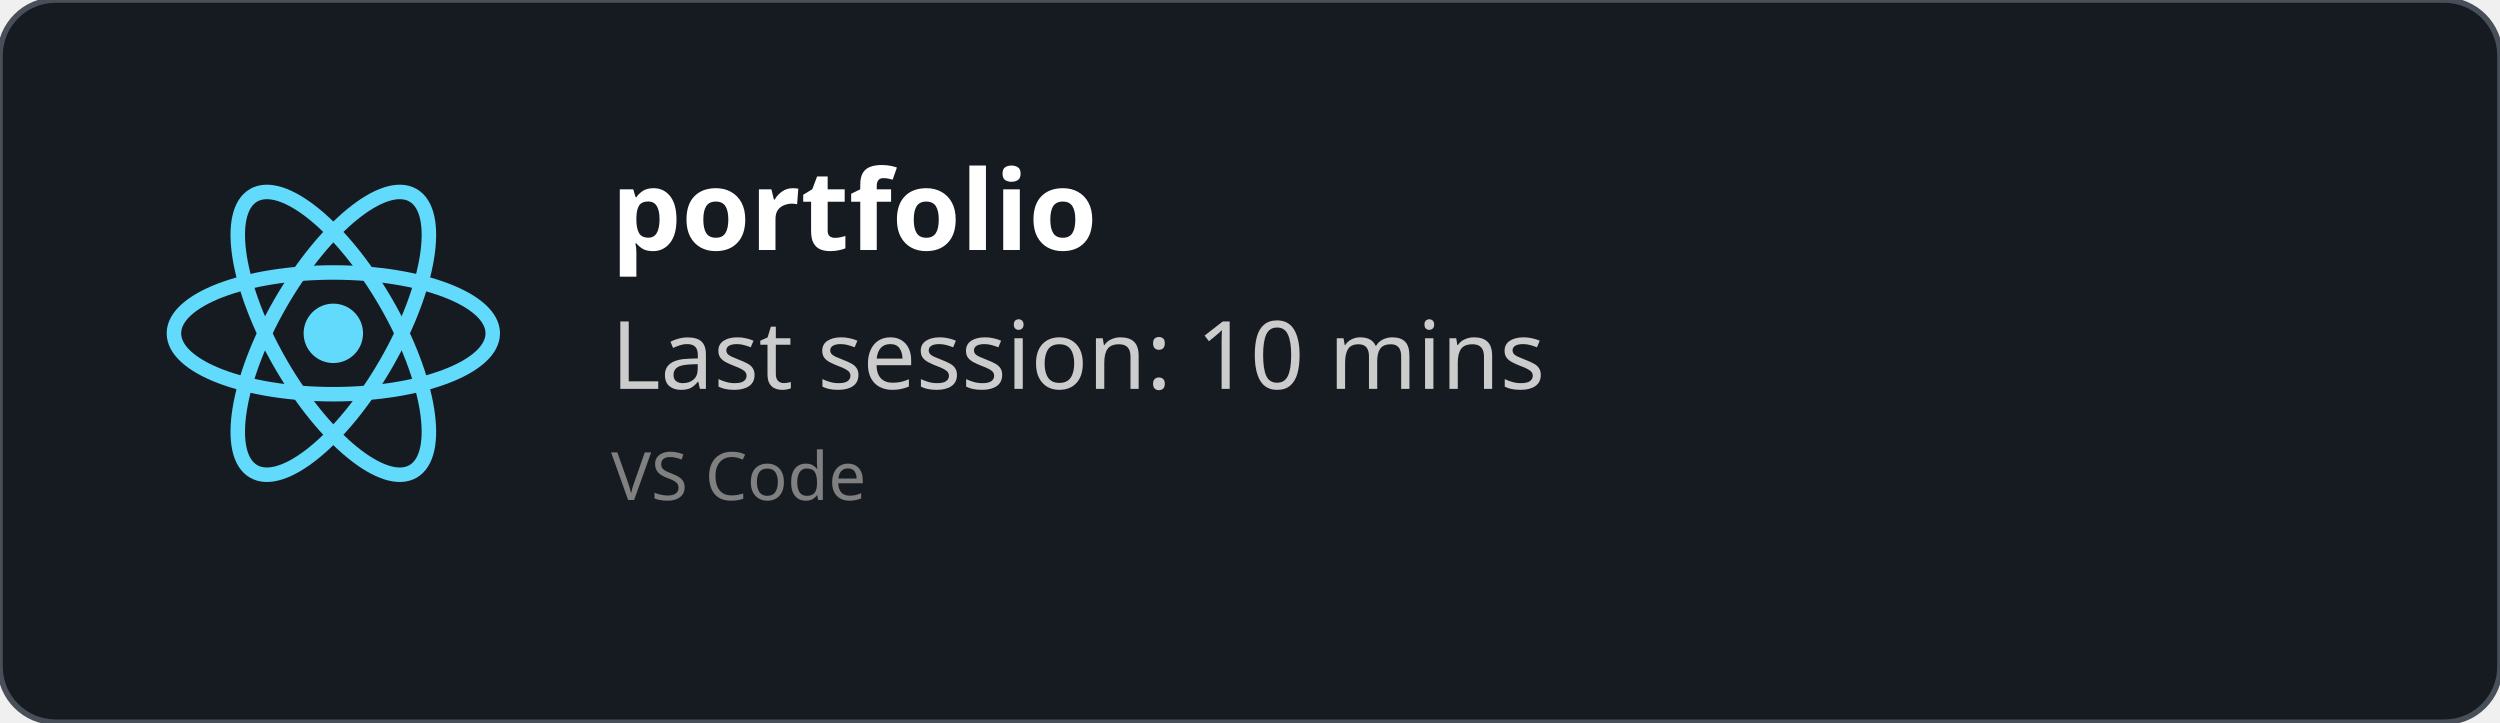
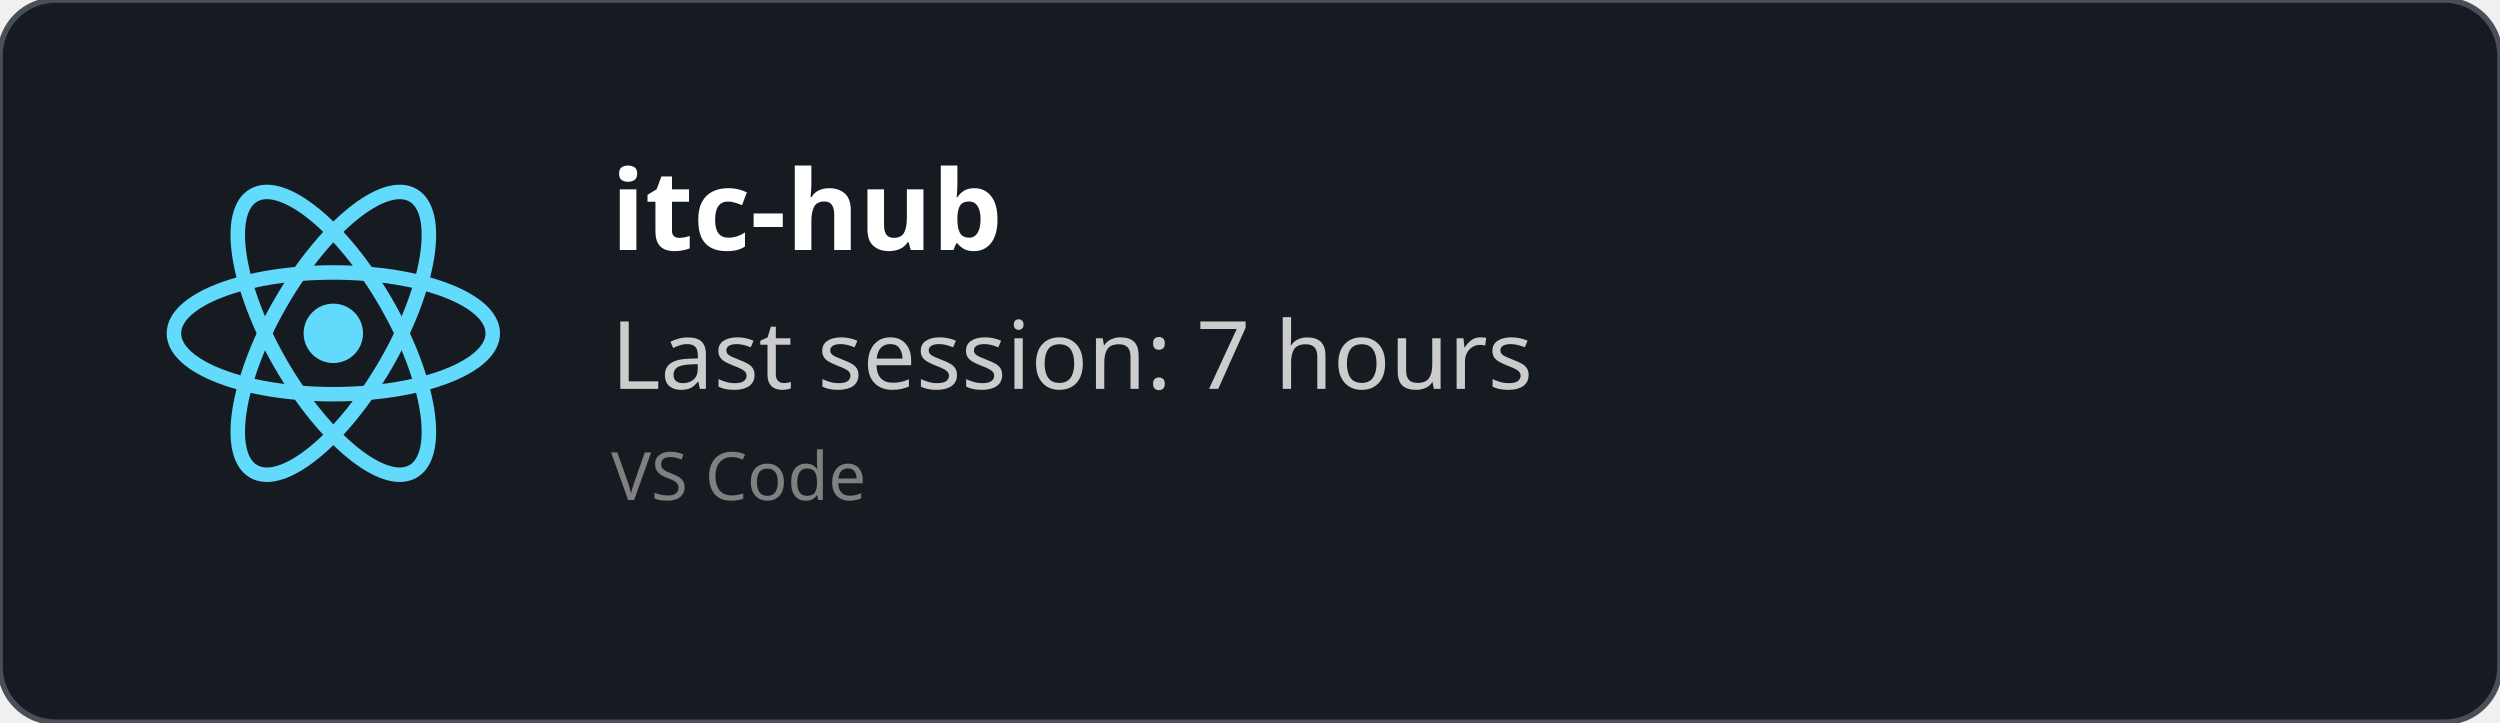
<svg xmlns="http://www.w3.org/2000/svg" width="450" height="130" viewBox="0 0 450 130" fill="none" role="img">
  <style>
    *{
        font-family: 'Segoe UI', Ubuntu, monospace
    }
    </style>
  <defs>
    <clipPath id="horizontalClip" x="20" y="20" width="500" height="200">
      <rect x="90" y="20" width="300" height="50" />
    </clipPath>
  </defs>
  <rect width="450" height="130" fill="rgba(22,27,34)" stroke="#484f58" stroke-width="1" fill-opacity="1" stroke-opacity="1" x="0" y="0" rx="10px" ry="10px">
    </rect>
  <svg height="60" width="60" x="30" y="30" viewBox="-11.5 -10.232 23 20.463">
    <circle cx="0" cy="0" r="2.05" fill="#61dafb" />
    <g stroke="#61dafb" stroke-width="1" fill="none">
      <ellipse rx="11" ry="4.2" />
      <ellipse rx="11" ry="4.2" transform="rotate(60)" />
      <ellipse rx="11" ry="4.2" transform="rotate(120)" />
    </g>
  </svg>
  <text x="110" y="45" font-size="20" clip-path="url(#horizontalClip)" font-weight="bold" font-family="Ubuntu" fill="white">
-     portfolio
+     itc-hub
    </text>
  <text x="110" y="70" font-size="17px" font-family="Ubuntu" fill="#ccc">
-     Last session: 10 mins
+     Last session: 7 hours
    </text>
  <text x="110" y="90" font-size="12px" font-family="Ubuntu" fill="grey">
    VS Code
    </text>
</svg>
